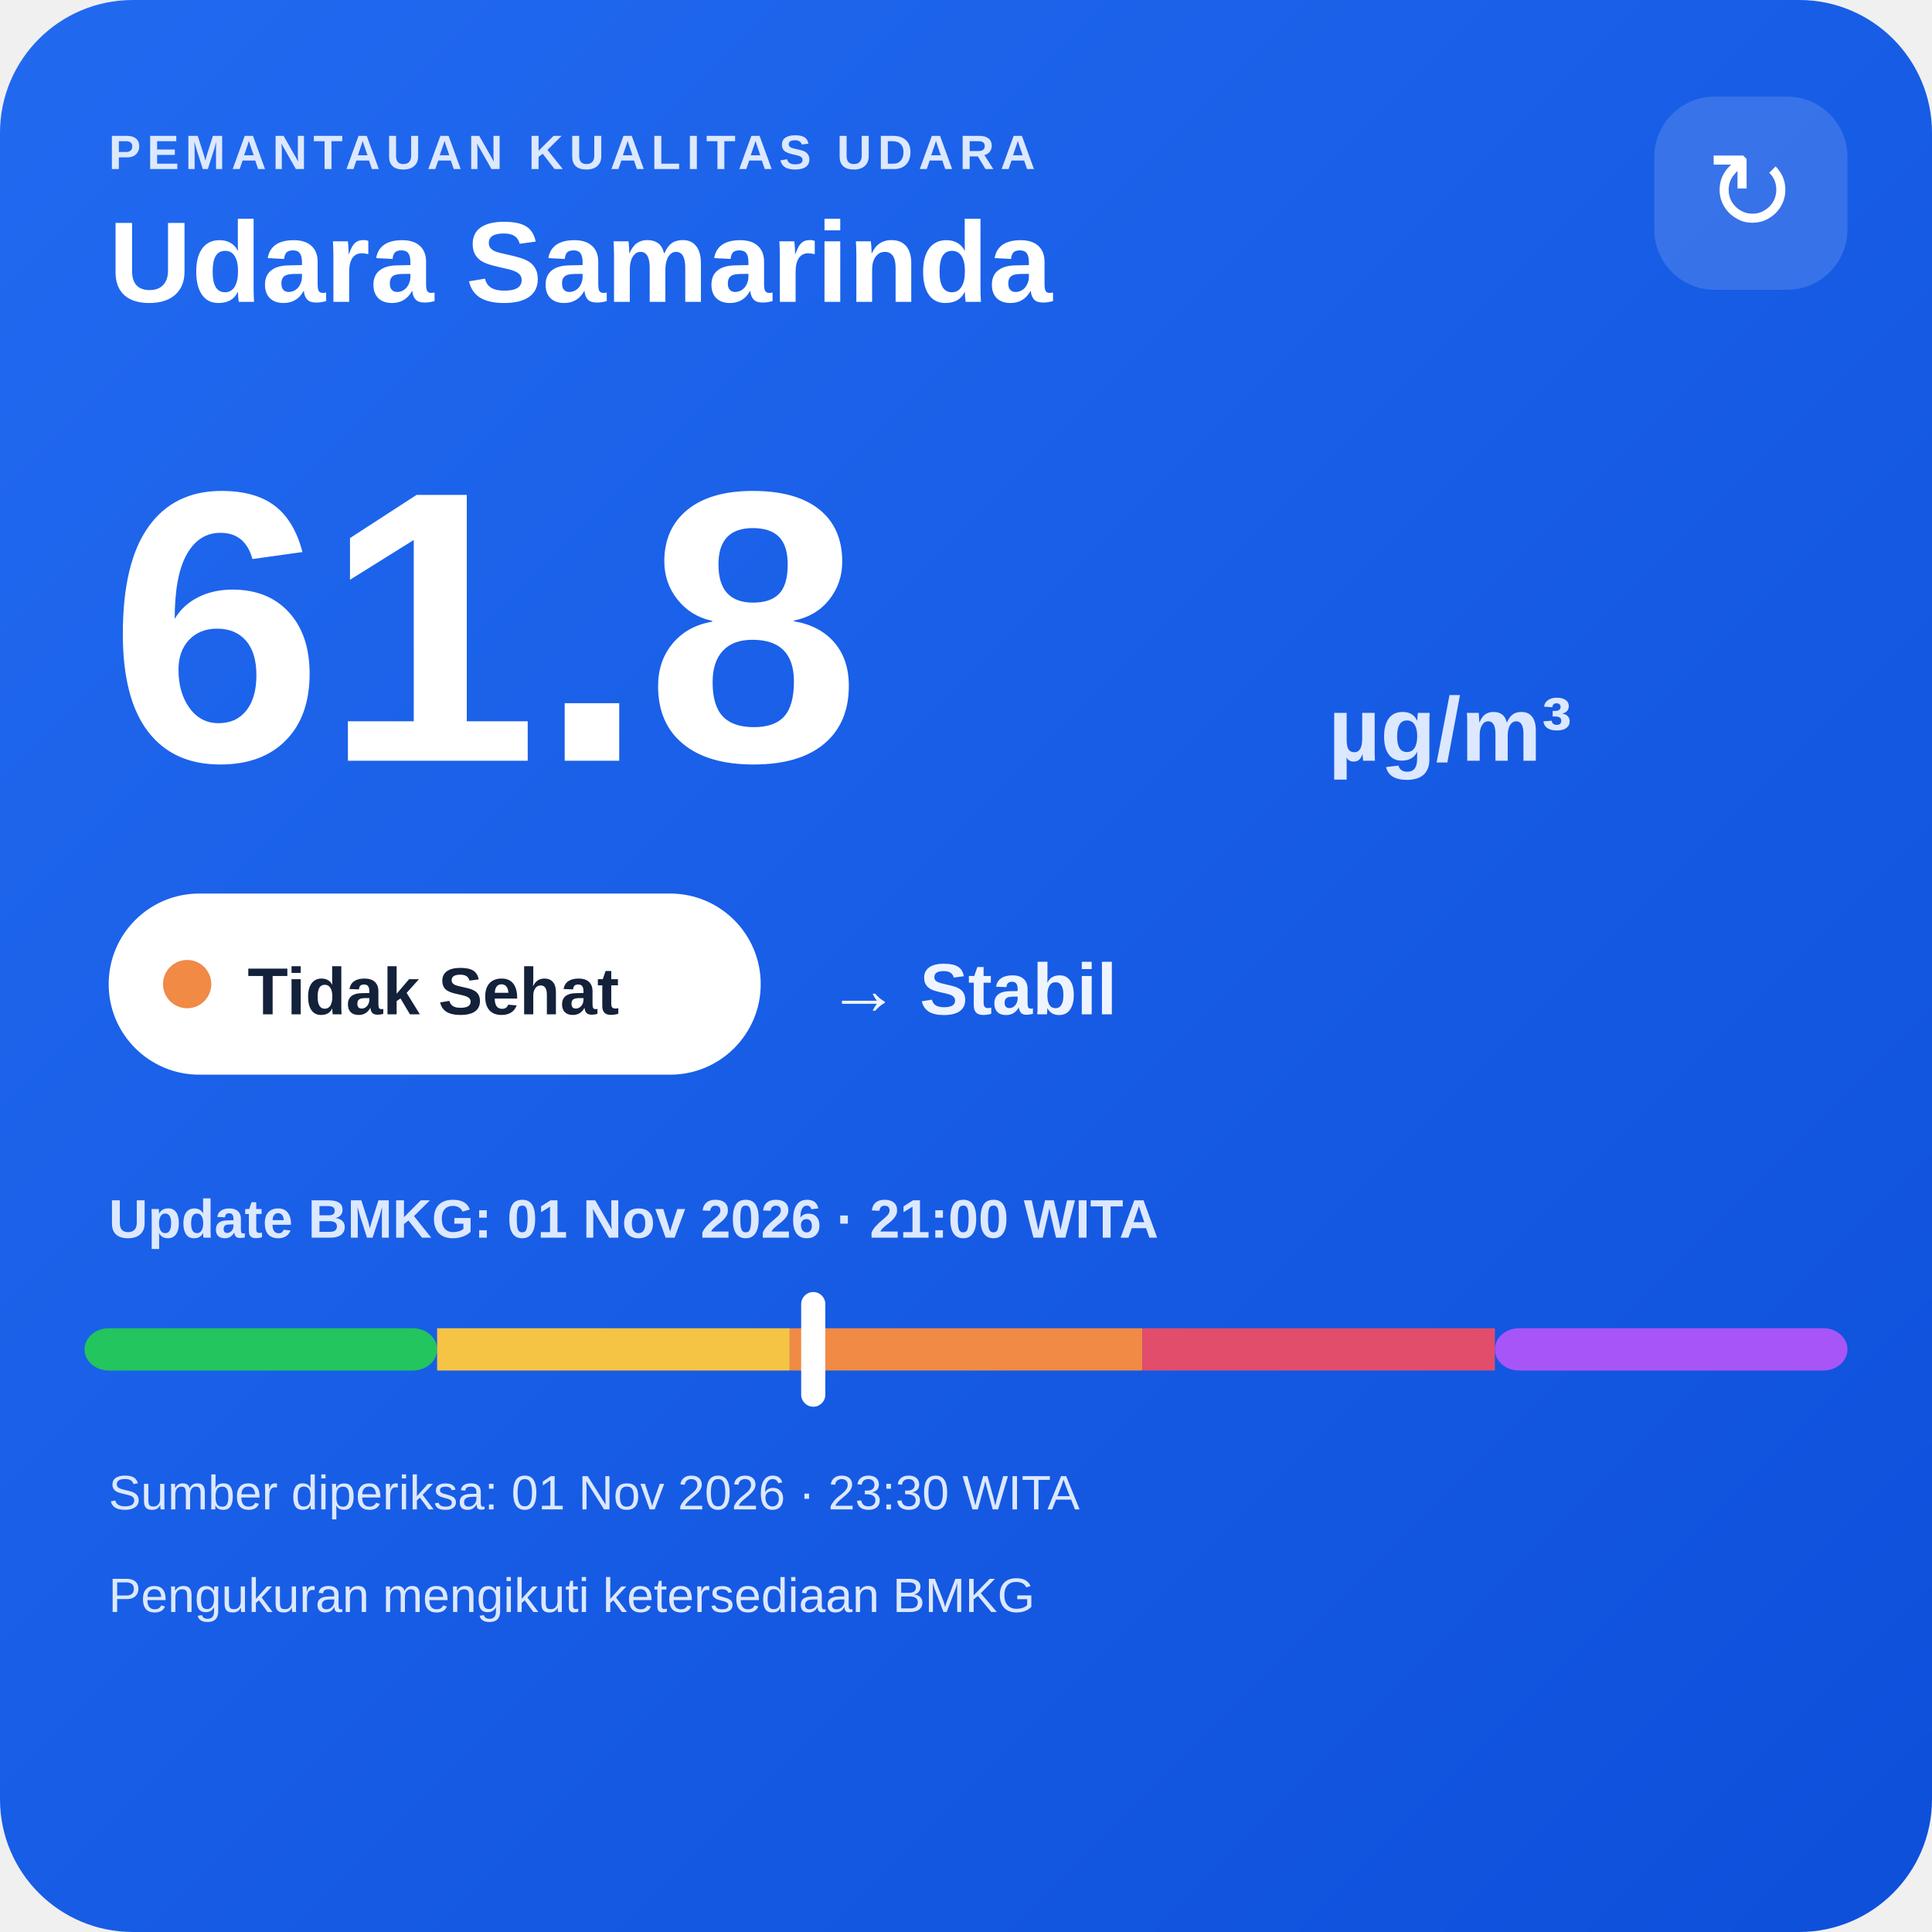
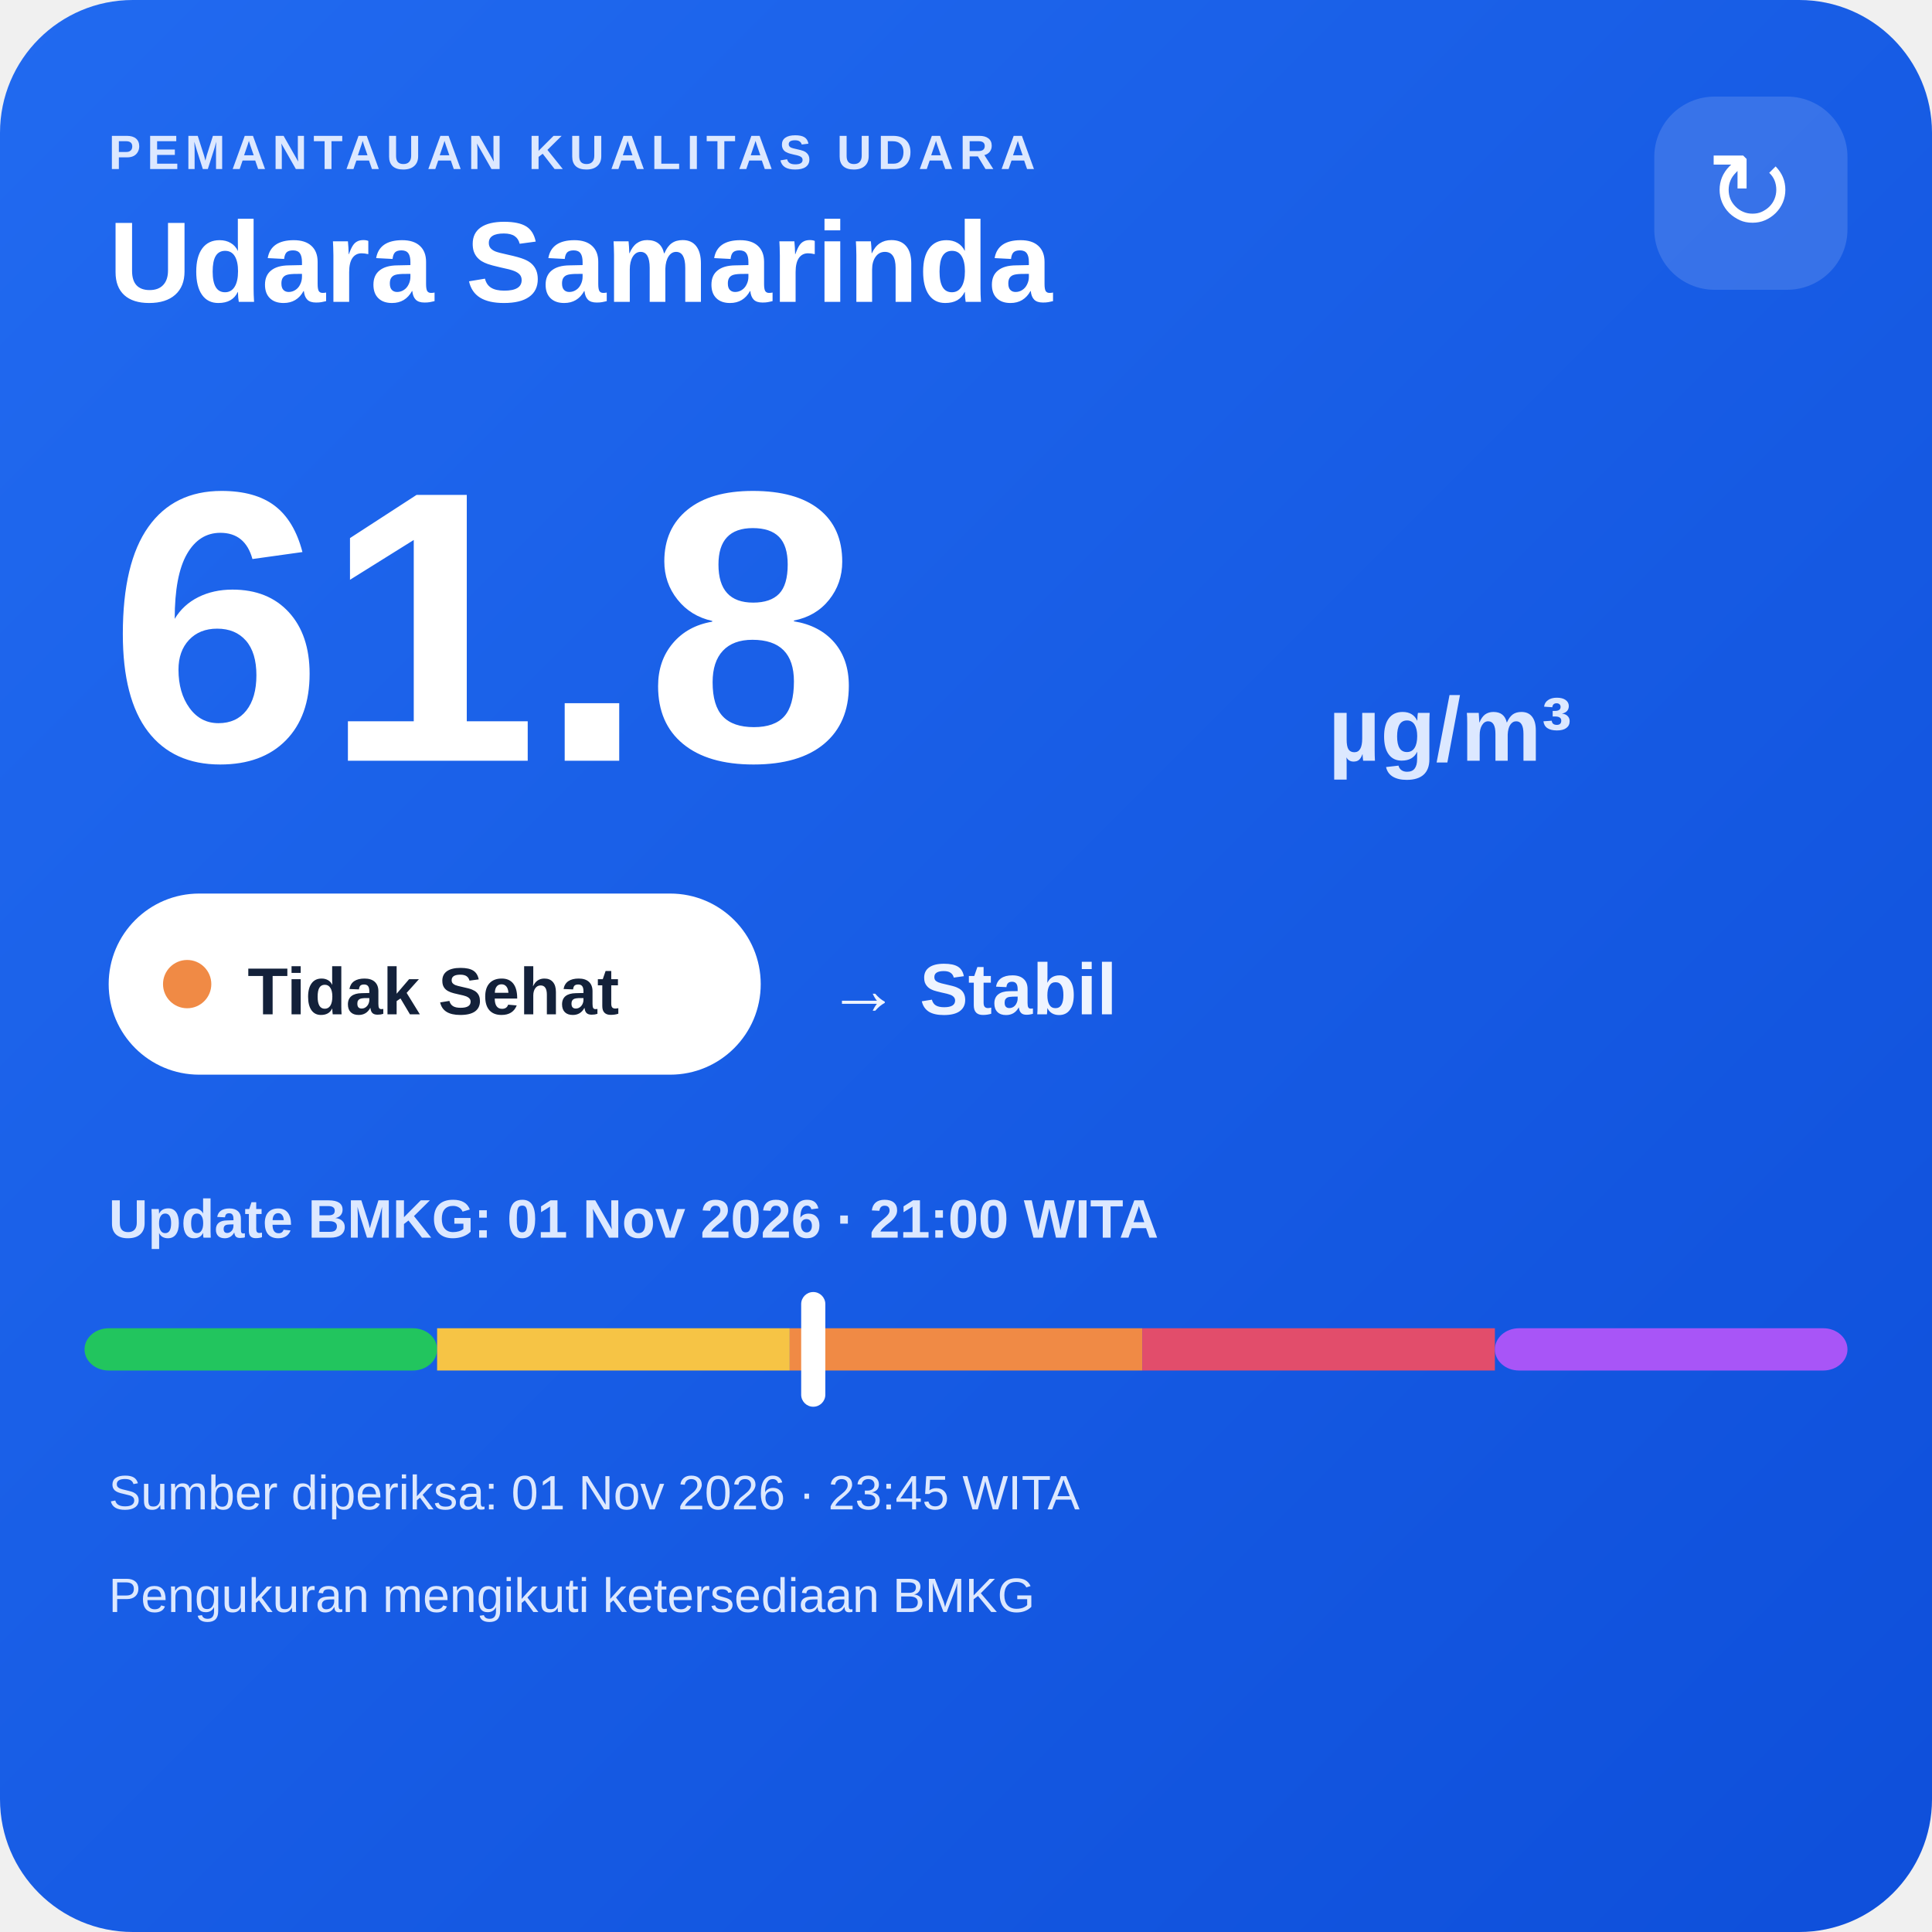
<svg xmlns="http://www.w3.org/2000/svg" width="320" height="320" viewBox="0 0 320 320">
  <defs>
    <linearGradient id="bg" x1="0" y1="0" x2="1" y2="1">
      <stop offset="0" stop-color="#216af0" />
      <stop offset="1" stop-color="#0e4fda" />
    </linearGradient>
  </defs>
  <rect width="320" height="320" rx="22" fill="url(#bg)" />
  <text x="18" y="28" fill="#dce8ff" font-family="Arial,sans-serif" font-size="8" font-weight="700" letter-spacing="1">PEMANTAUAN KUALITAS UDARA</text>
  <text x="18" y="50" fill="#ffffff" font-family="Arial,sans-serif" font-size="19" font-weight="700">Udara Samarinda</text>
  <rect x="274" y="16" width="32" height="32" rx="10" fill="#ffffff" fill-opacity=".14" />
  <text x="290" y="38" text-anchor="middle" fill="#ffffff" font-family="Arial,sans-serif" font-size="18">↻</text>
  <text x="18" y="126" fill="#ffffff" font-family="Arial,sans-serif" font-size="64" font-weight="800">61.8</text>
  <text x="220" y="126" fill="#dce8ff" font-family="Arial,sans-serif" font-size="15" font-weight="700">µg/m³</text>
  <rect x="18" y="148" width="108" height="30" rx="15" fill="#ffffff" />
  <circle cx="31" cy="163" r="4" fill="#f08a45" />
  <text x="41" y="168" fill="#13213a" font-family="Arial,sans-serif" font-size="11" font-weight="700">Tidak Sehat</text>
  <text x="137" y="168" fill="#eef4ff" font-family="Arial,sans-serif" font-size="12" font-weight="700">→ Stabil</text>
  <text x="18" y="205" fill="#dce8ff" font-family="Arial,sans-serif" font-size="9" font-weight="700">Update BMKG: 01 Nov 2026 · 21:00 WITA</text>
  <rect x="14" y="220" width="58.4" height="7" rx="4" fill="#22c55e" />
  <rect x="72.4" y="220" width="58.4" height="7" fill="#f6c445" />
  <rect x="130.8" y="220" width="58.4" height="7" fill="#f08a45" />
  <rect x="189.2" y="220" width="58.4" height="7" fill="#e24d6b" />
  <rect x="247.6" y="220" width="58.4" height="7" rx="4" fill="#a855f7" />
  <rect x="132.7" y="214" width="4" height="19" rx="2" fill="#ffffff" />
-   <text x="18" y="250" fill="#dce8ff" font-family="Arial,sans-serif" font-size="8">Sumber diperiksa: 01 Nov 2026 · 23:30 WITA</text>
+   <text x="18" y="250" fill="#dce8ff" font-family="Arial,sans-serif" font-size="8">Sumber diperiksa: 01 Nov 2026 · 23:45 WITA</text>
  <text x="18" y="267" fill="#dce8ff" font-family="Arial,sans-serif" font-size="8">Pengukuran mengikuti ketersediaan BMKG</text>
</svg>
